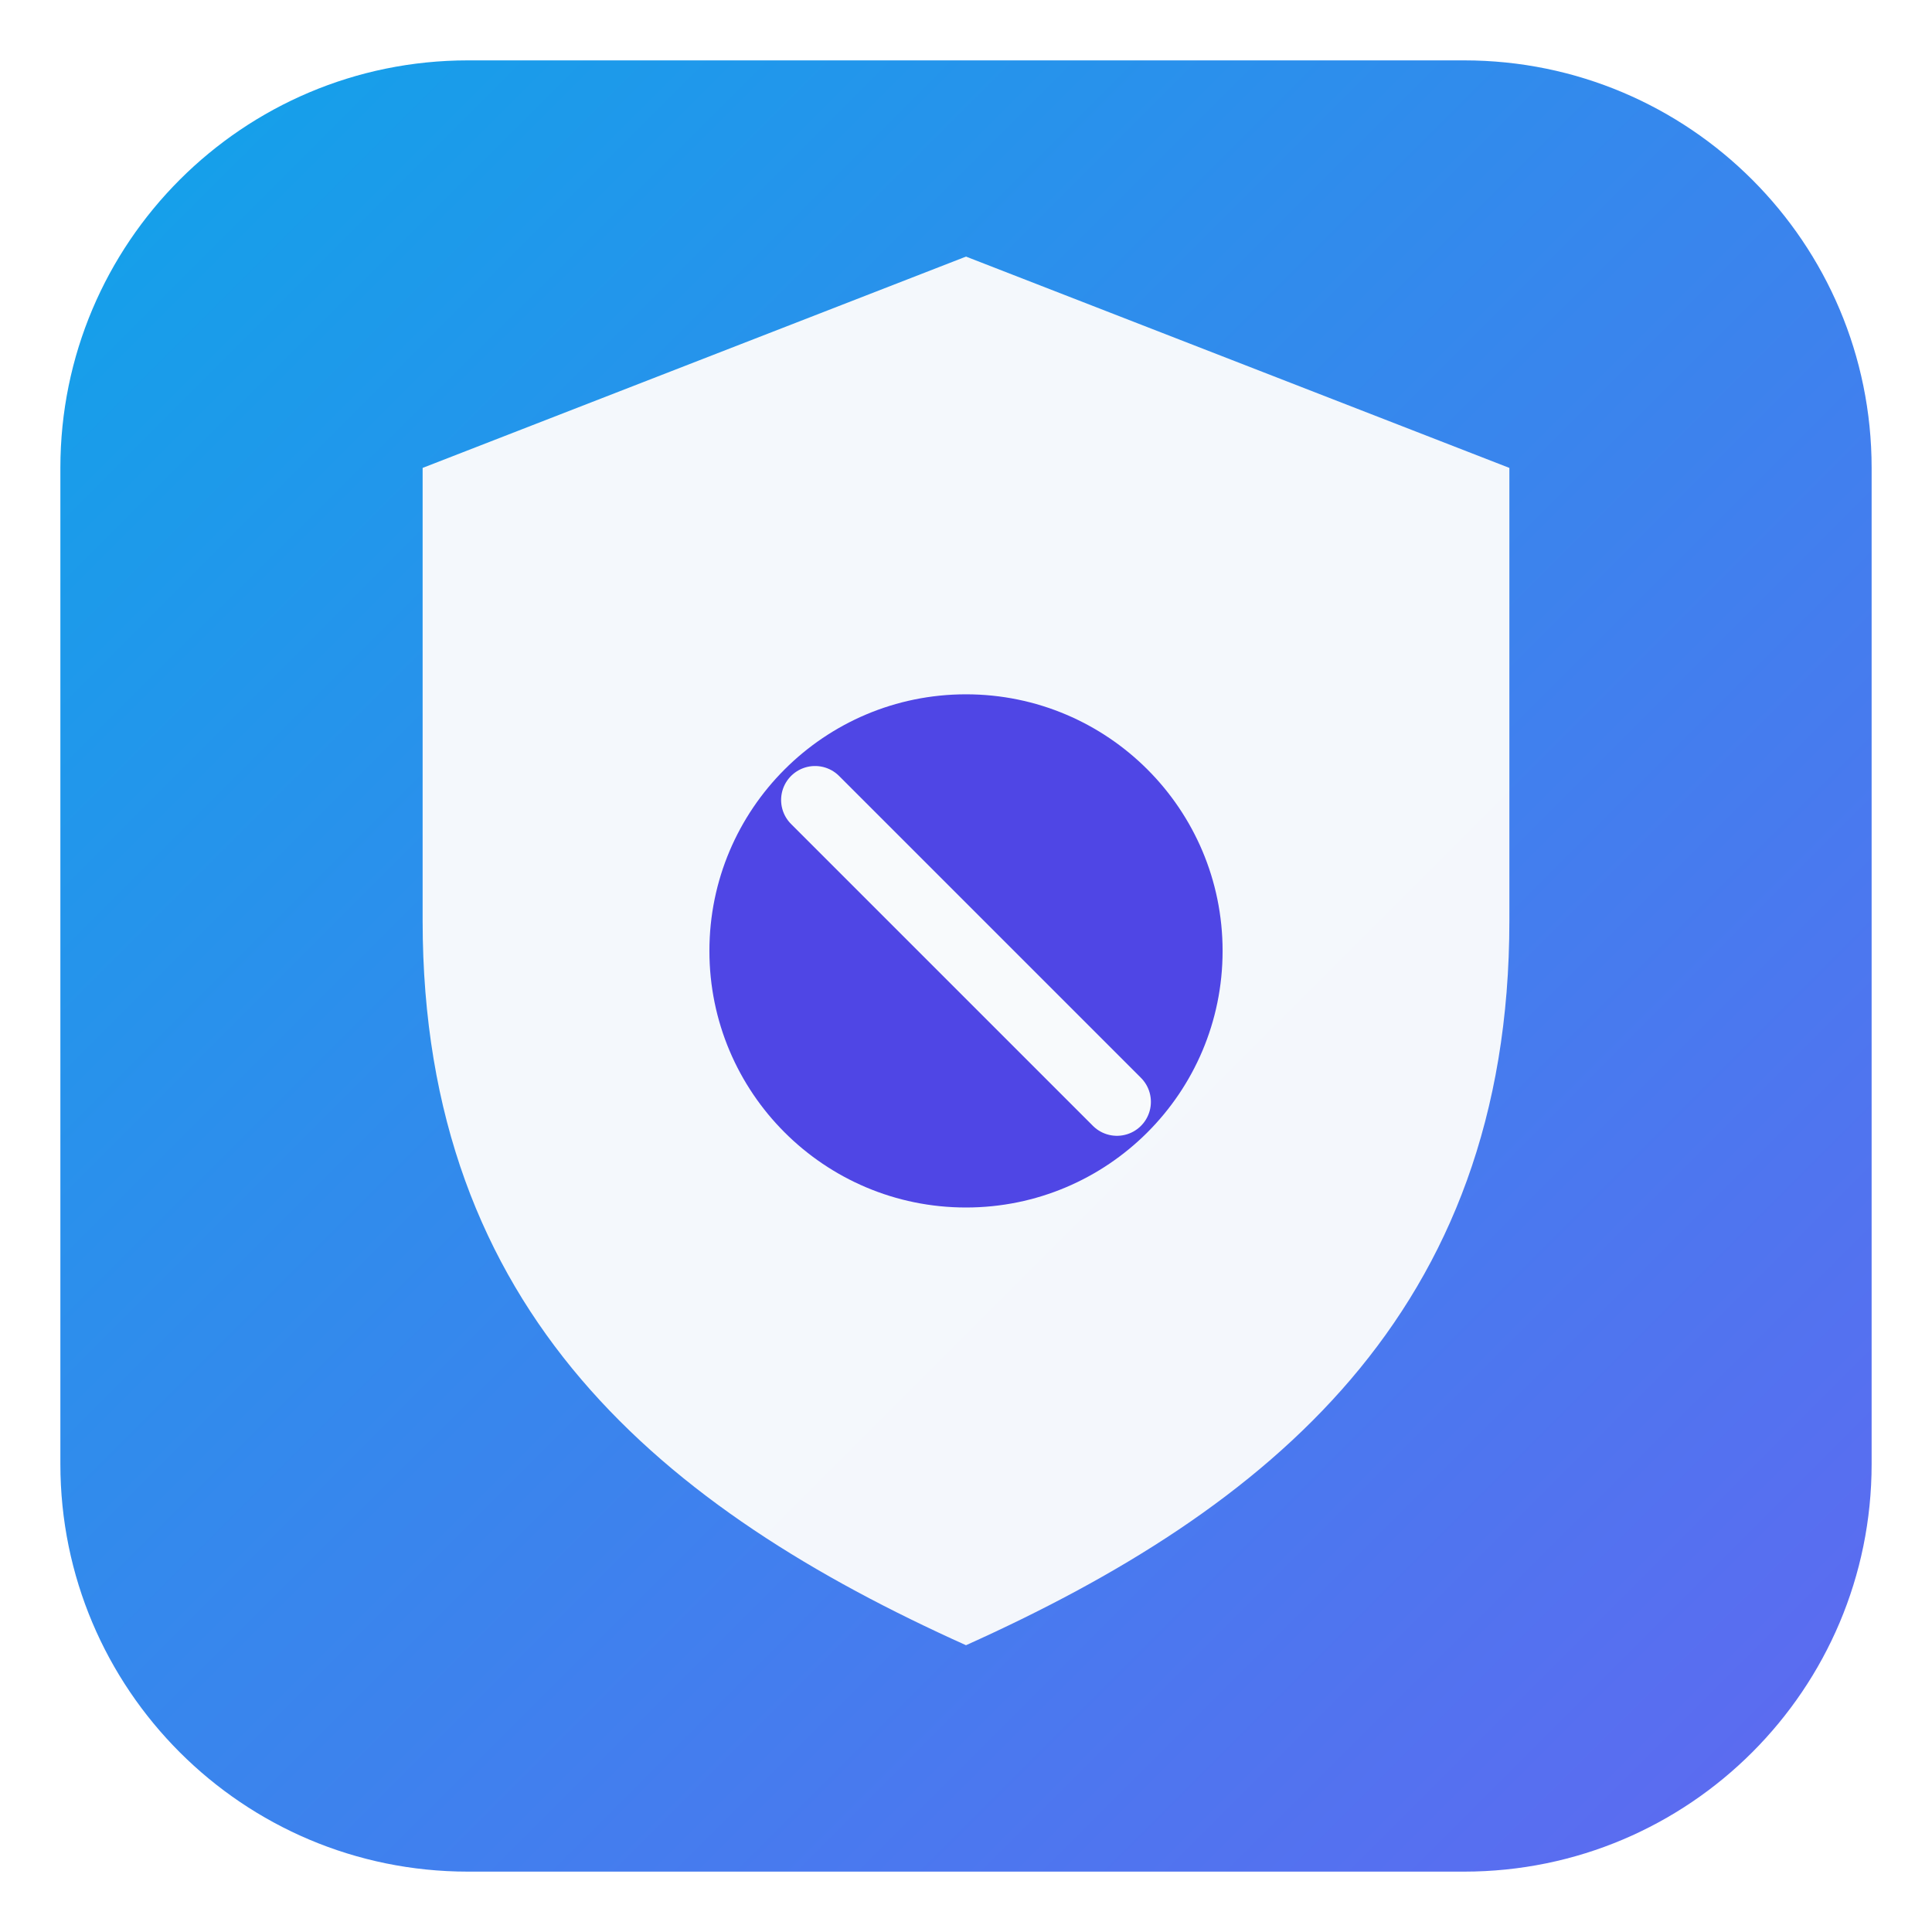
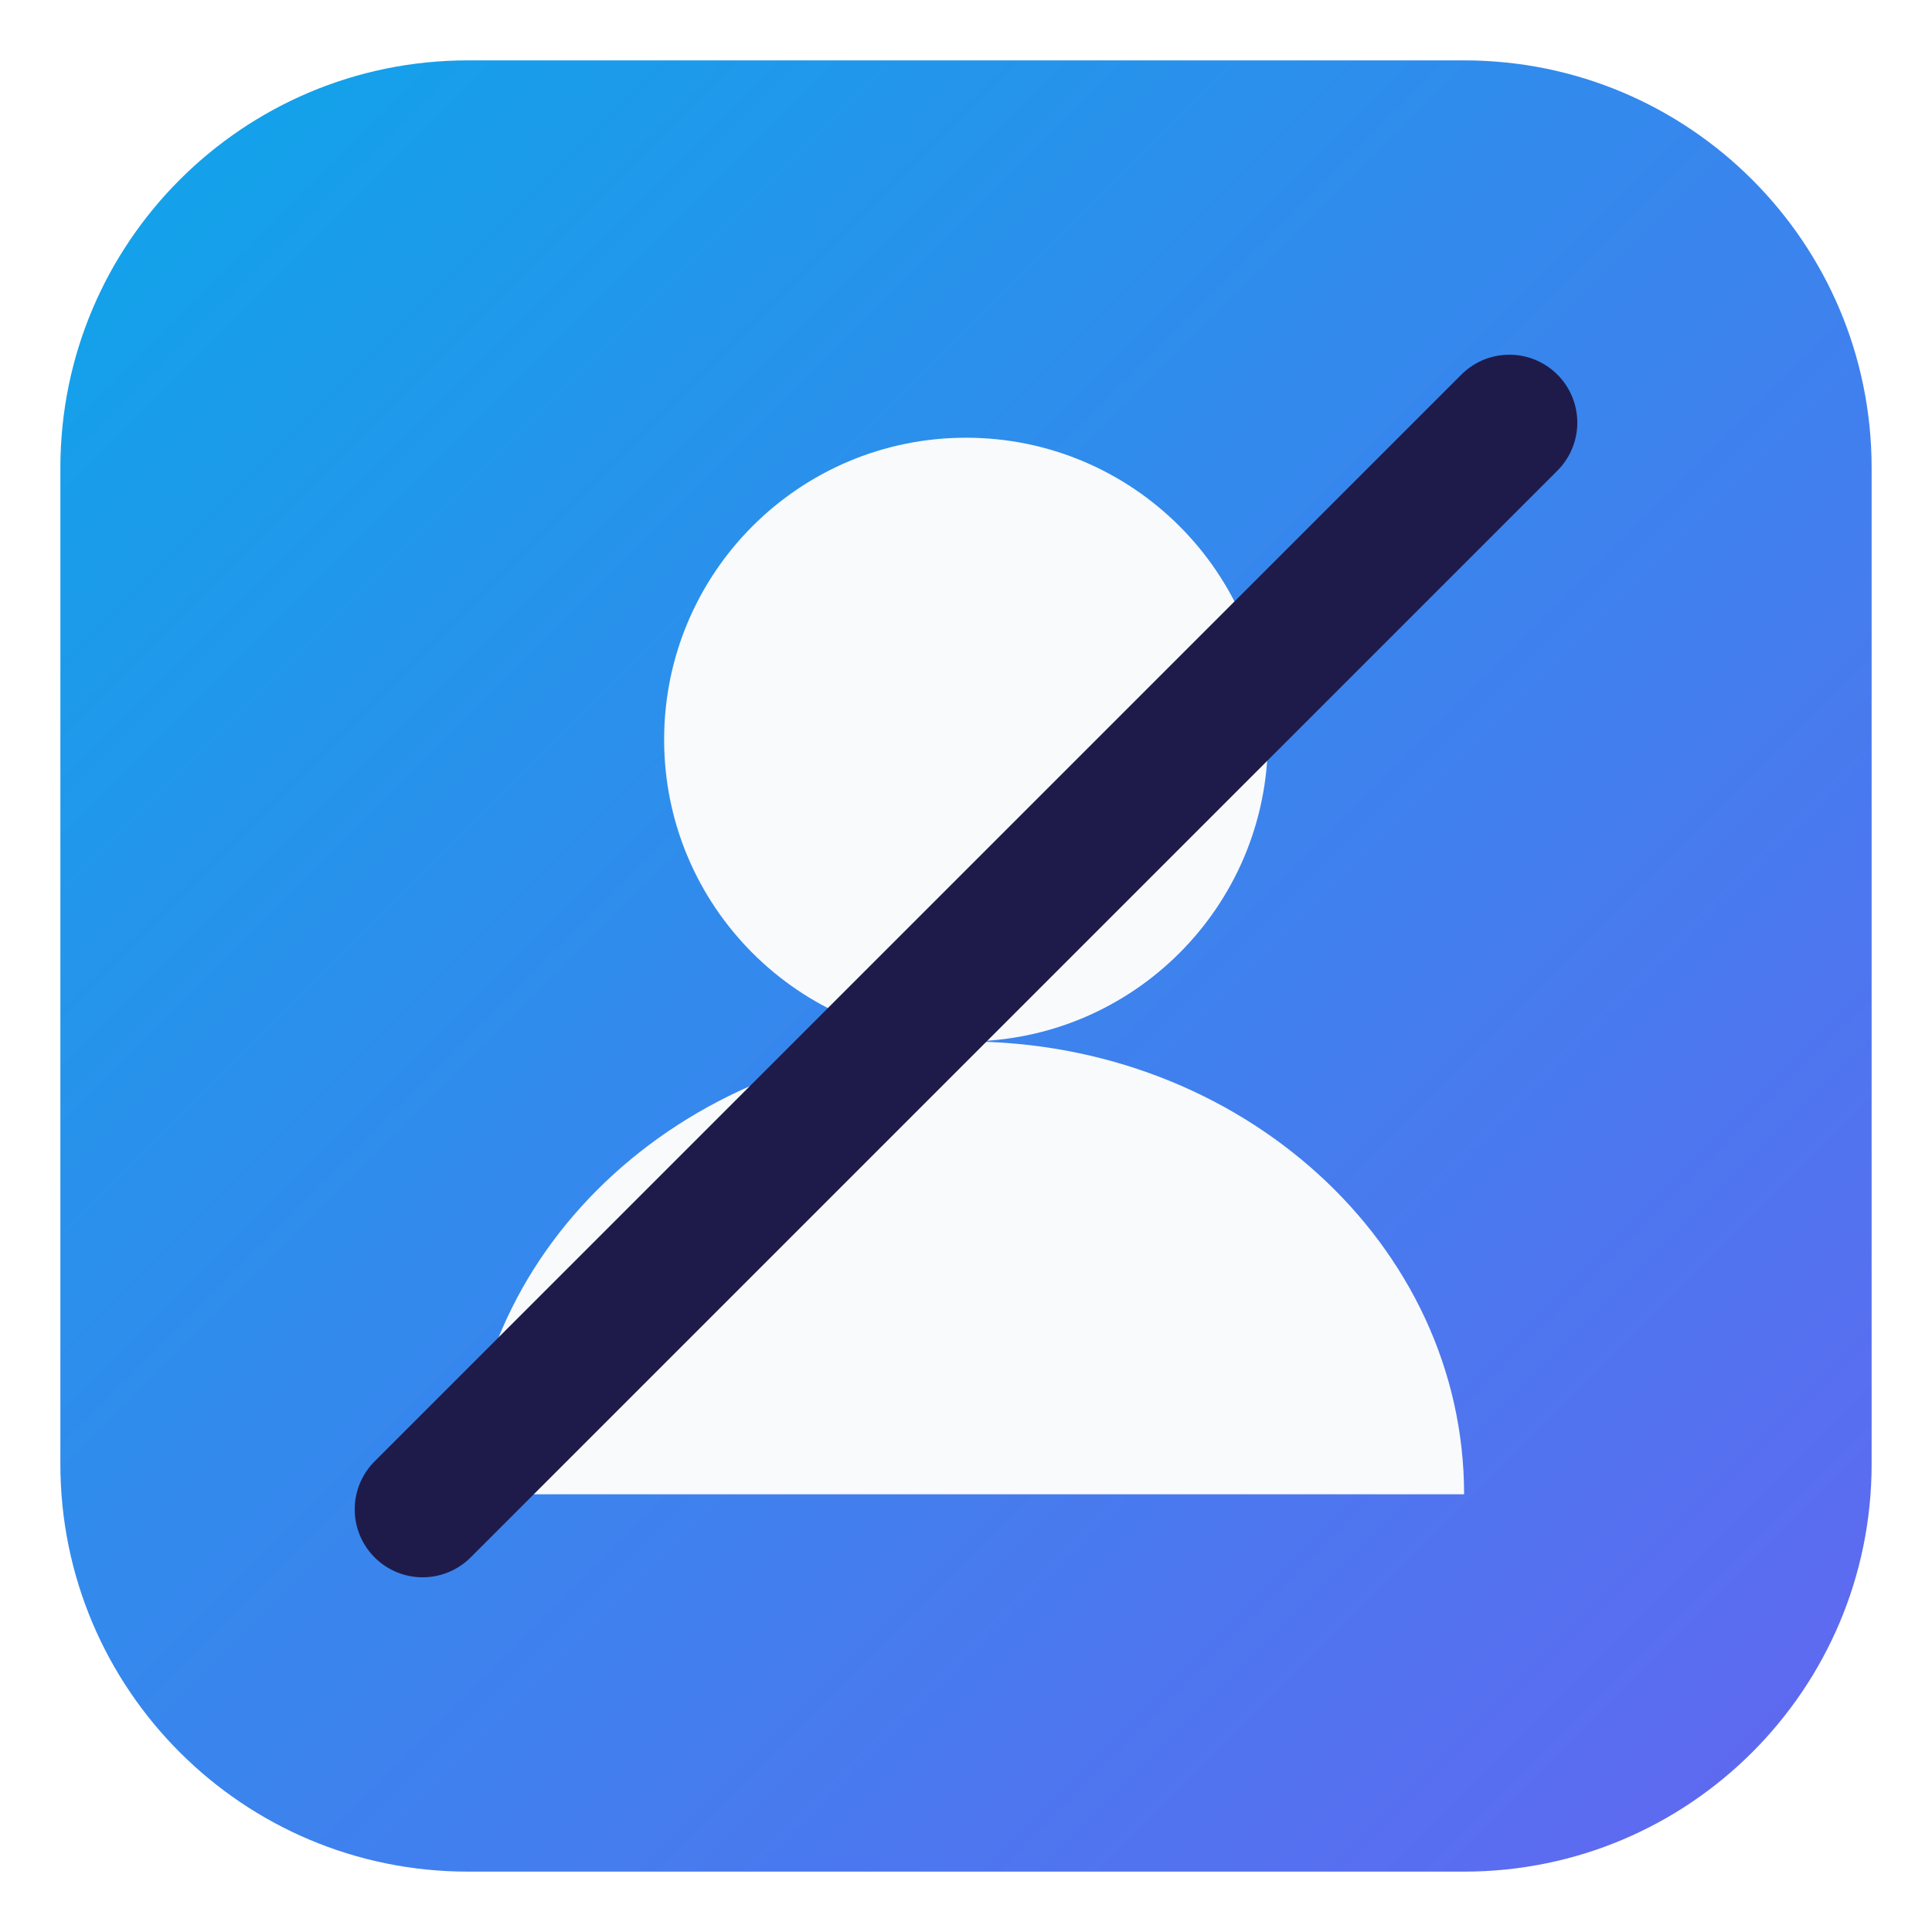
<svg xmlns="http://www.w3.org/2000/svg" viewBox="0 0 256 256" width="256" height="256" role="img" aria-labelledby="title">
  <defs>
-     <linearGradient id="background" x1="0" y1="0" x2="256" y2="256" gradientUnits="userSpaceOnUse">
+     <linearGradient id="background" x1="8" y1="8" x2="248" y2="248" gradientUnits="userSpaceOnUse">
      <stop offset="0" stop-color="#0ea5e9" />
      <stop offset="1" stop-color="#6366f1" />
    </linearGradient>
  </defs>
  <rect x="8" y="8" width="240" height="240" rx="54" fill="url(#background)" />
-   <path d="M128 34 200 62v60c0 52-32 78-72 96-40-18-72-44-72-96V62z" fill="#f8fafc" fill-opacity="0.98" />
-   <circle cx="128" cy="126" r="34" fill="#4f46e5" />
-   <path d="m108 106 40 40" stroke="#f8fafc" stroke-width="9" stroke-linecap="round" />
+   <circle cx="128" cy="98" r="40" fill="#f8fafc" />
+   <path d="M62 198c0-33.1 29.5-60 66-60s66 26.9 66 60z" fill="#f8fafc" />
+   <path d="M56 200 200 56" stroke="#1e1b4b" stroke-width="18" stroke-linecap="round" />
</svg>
